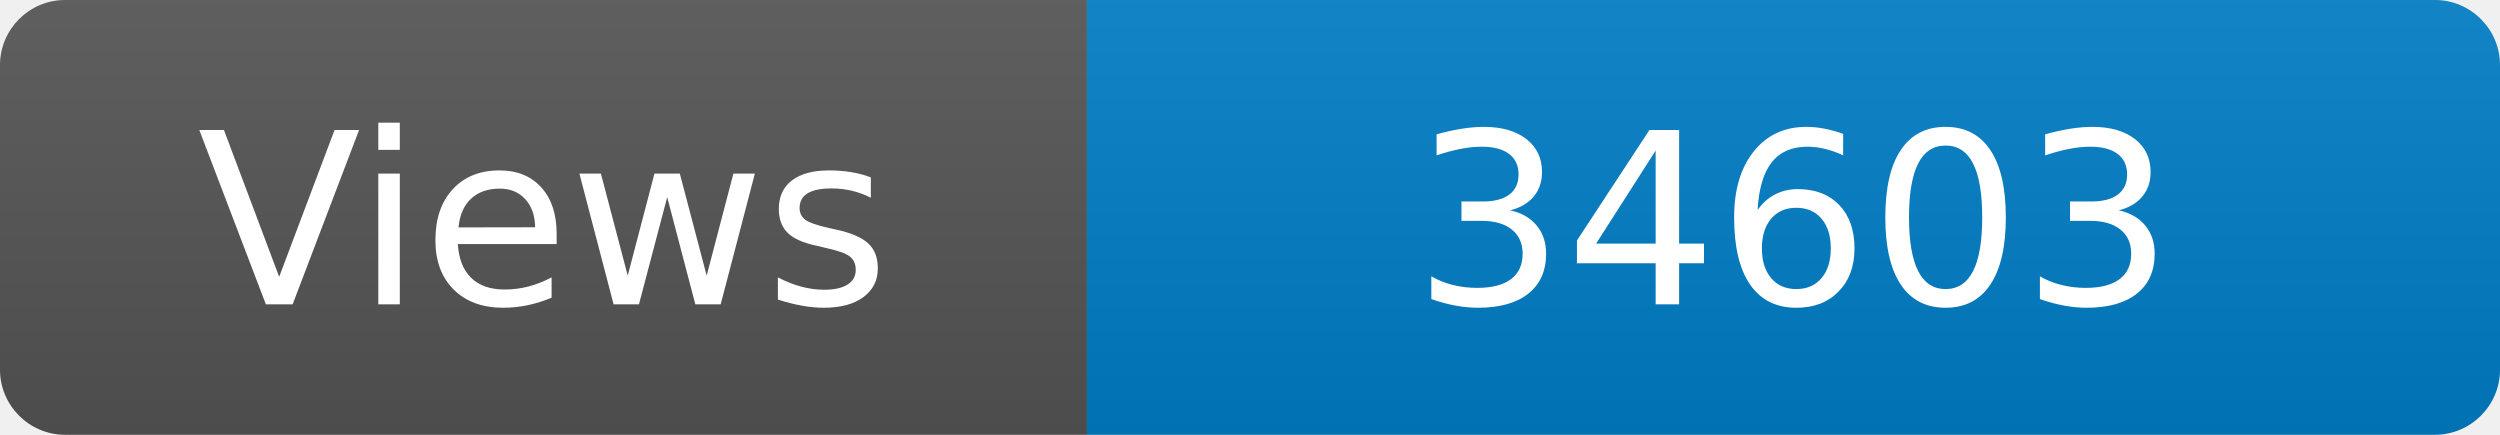
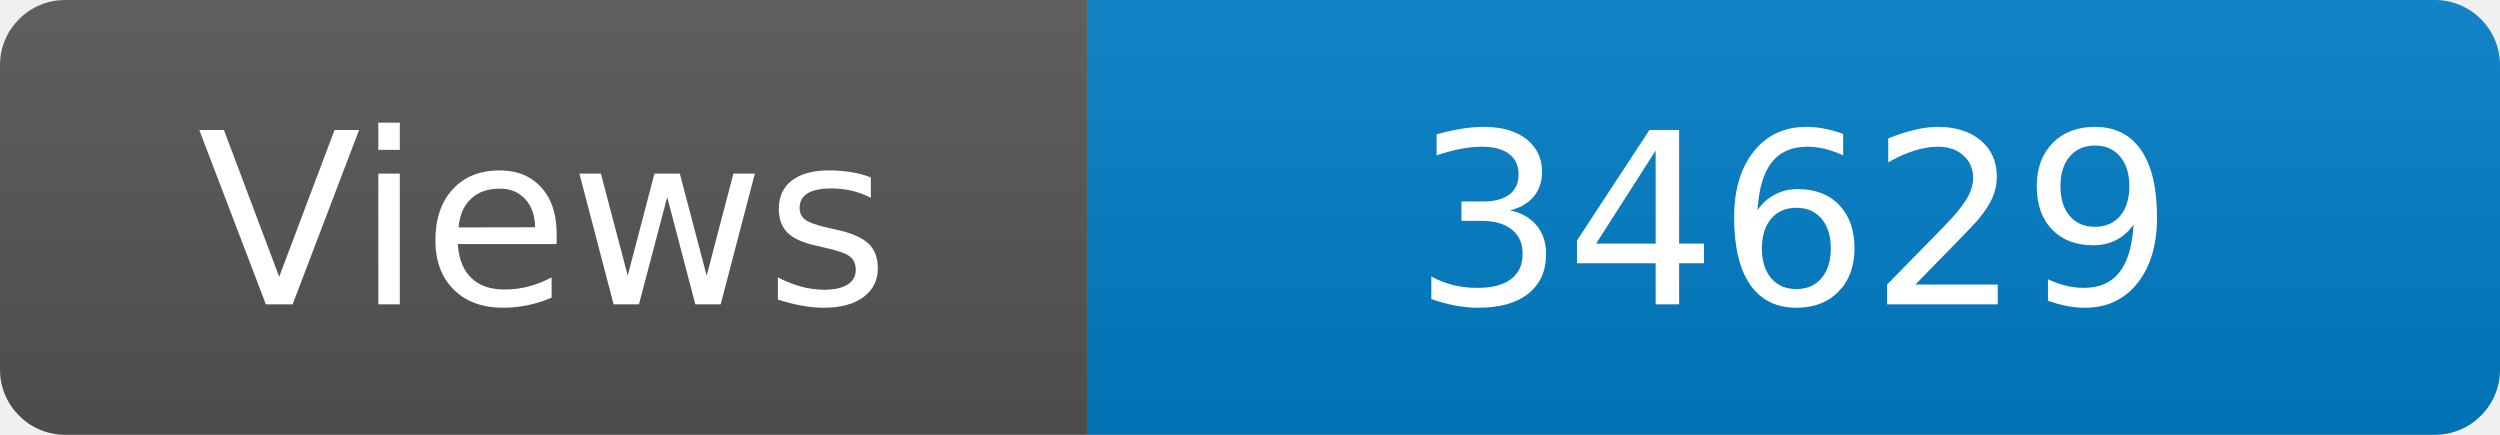
<svg xmlns="http://www.w3.org/2000/svg" width="115" height="20" role="img" aria-label="Maintained?: yes">
  <linearGradient id="s" x2="0" y2="100%">
    <stop offset="0" stop-color="#bbb" stop-opacity=".1" />
    <stop offset="1" stop-opacity=".1" />
  </linearGradient>
  <clipPath id="r">
    <rect width="115" height="20" rx="3" fill="#fff" />
  </clipPath>
  <g clip-path="url(#r)">
    <rect width="50" height="20" fill="#555" />
    <rect x="50" width="160" height="20" fill="#007ec6" />
    <rect width="115" height="20" fill="url(#s)" />
  </g>
  <g fill="#fff" text-anchor="middle" font-family="Verdana,Geneva,DejaVu Sans,sans-serif" font-size="110">
    <text x="250" y="140" transform="scale(.1)" fill="#fff">Views</text>
-     <text x="825" y="140" transform="scale(.1)" fill="#fff">34603</text>
+     <text x="825" y="140" transform="scale(.1)" fill="#fff">34629</text>
  </g>
</svg>
